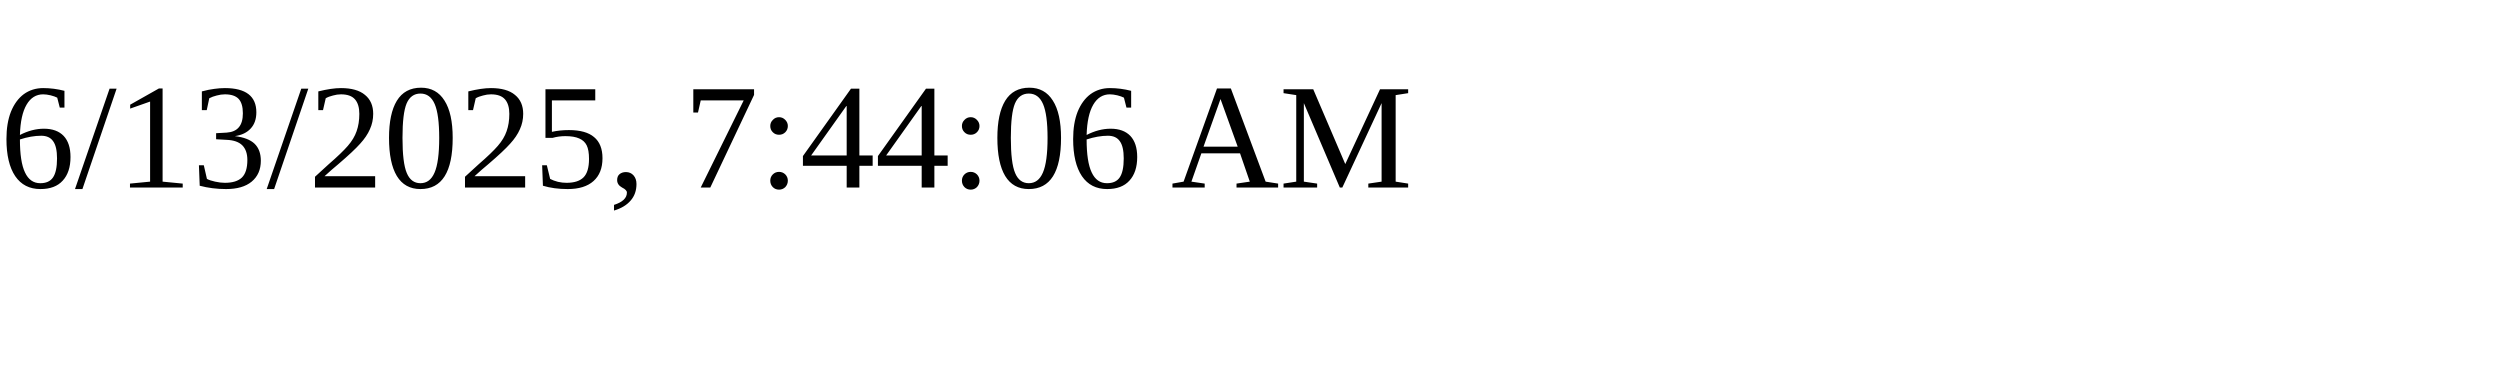
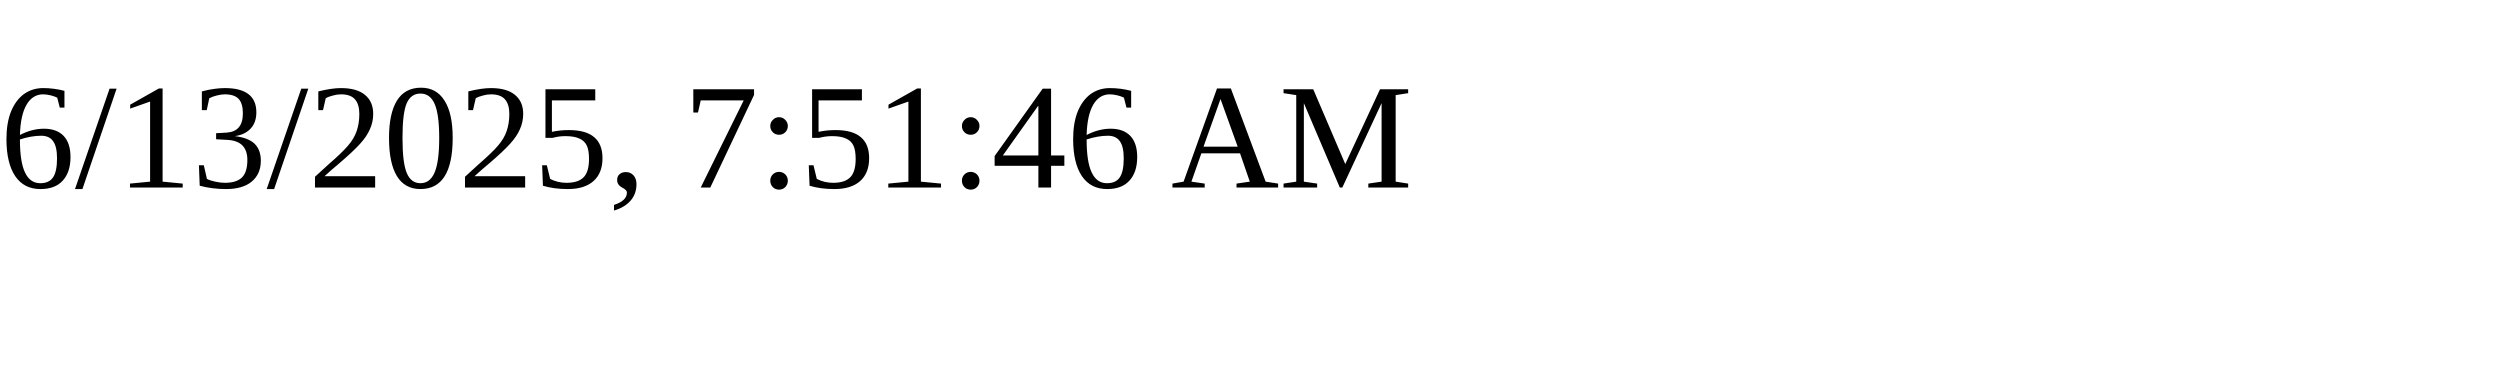
<svg xmlns="http://www.w3.org/2000/svg" height="30" width="200">
-   <text x="0" y="15">6/13/2025, 7:44:06 AM</text>
+   <text x="0" y="15">6/13/2025, 7:51:46 AM</text>
</svg>
